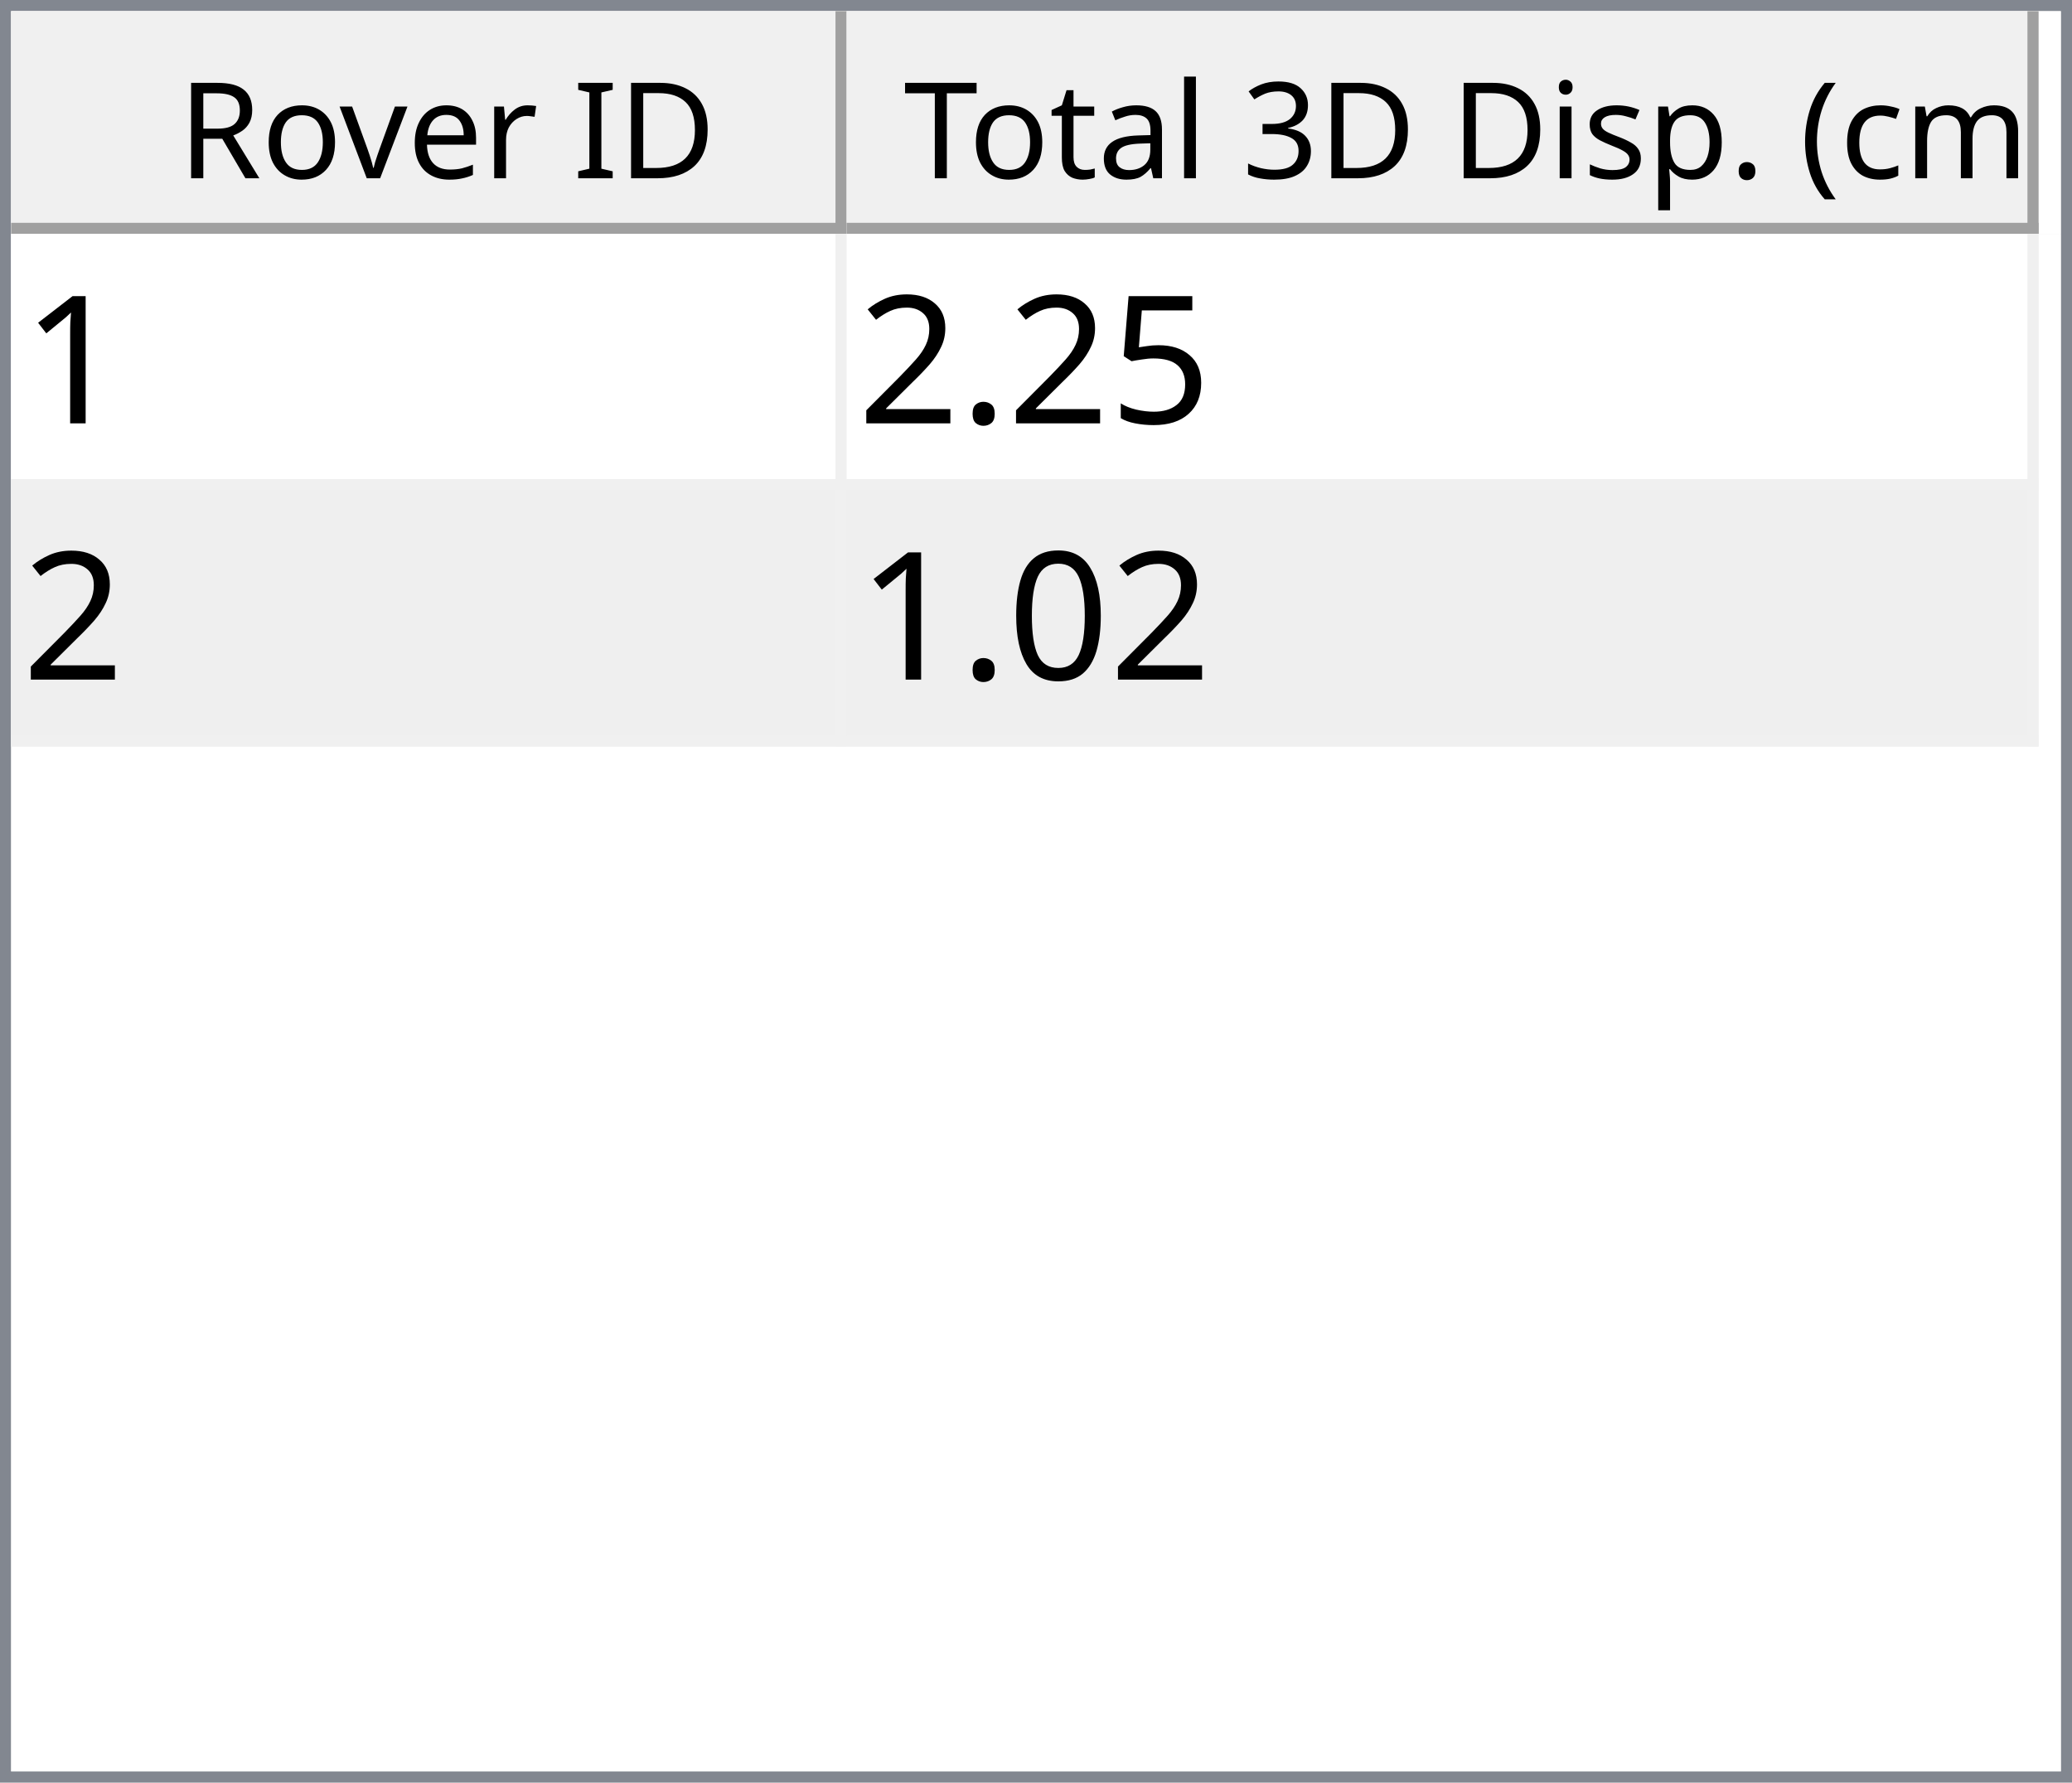
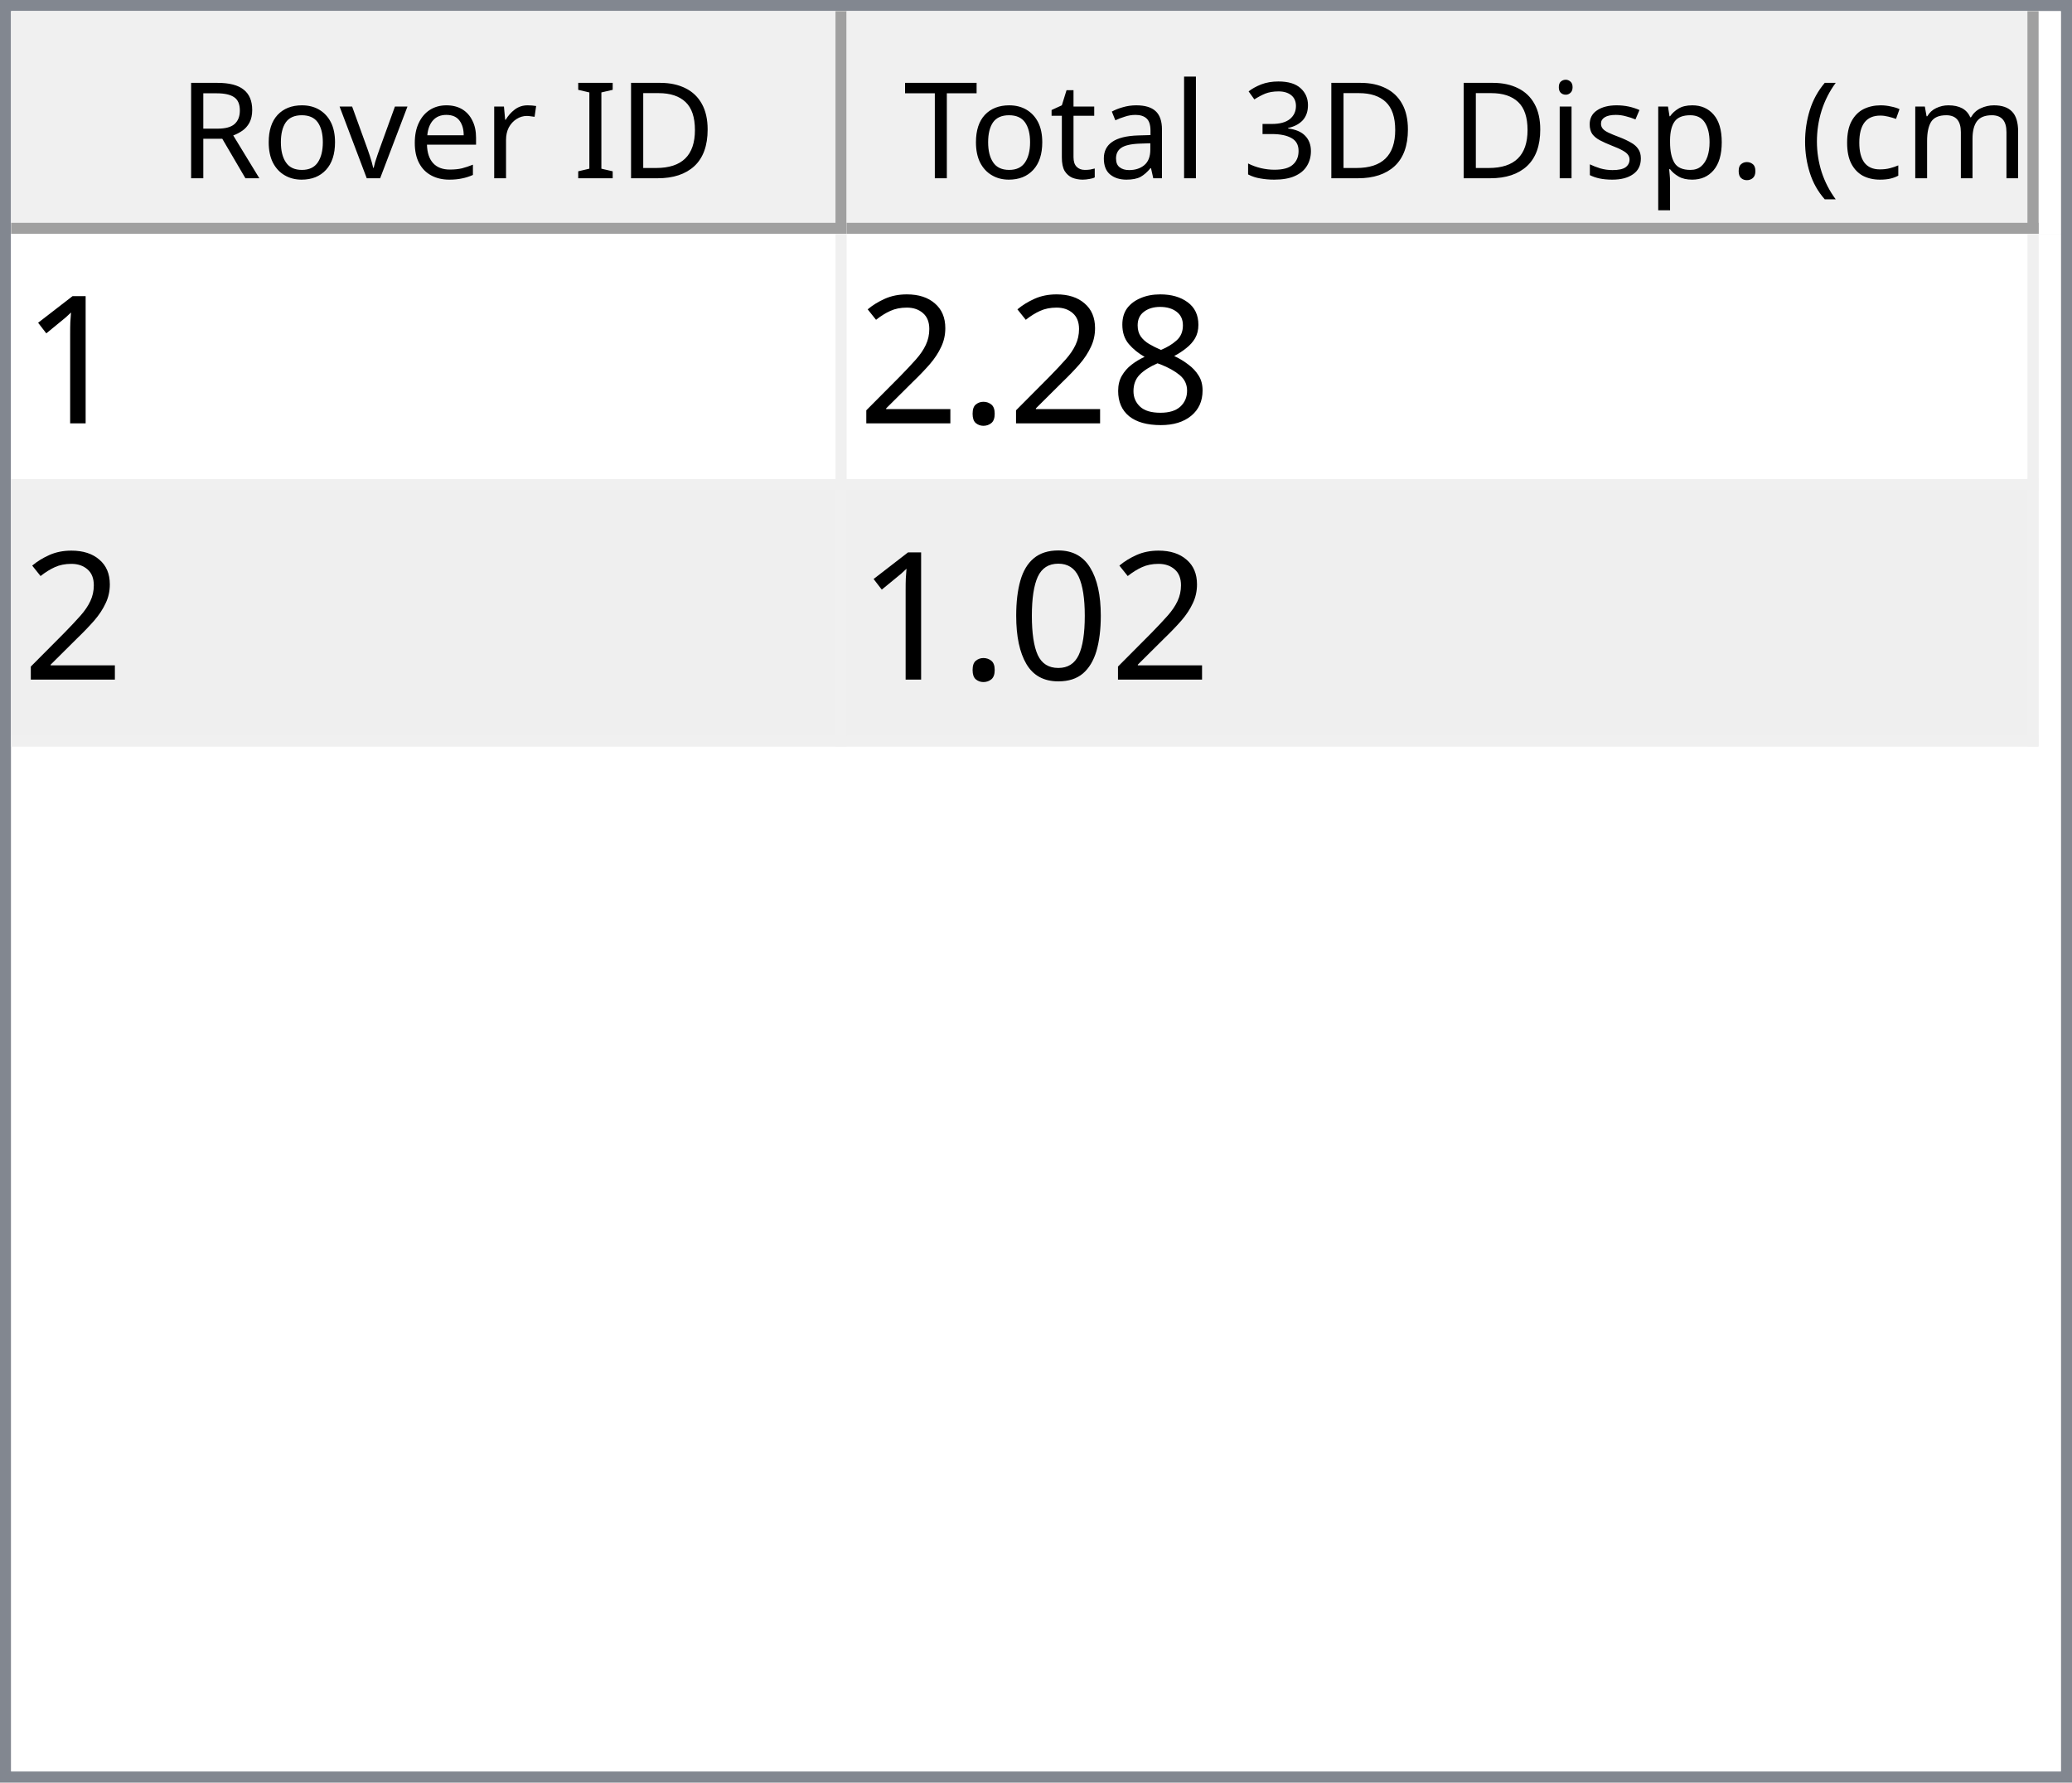
<svg xmlns="http://www.w3.org/2000/svg" style="fill-opacity:1; color-rendering:auto; color-interpolation:auto; text-rendering:auto; stroke:black; stroke-linecap:square; stroke-miterlimit:10; shape-rendering:auto; stroke-opacity:1; fill:black; stroke-dasharray:none; font-weight:normal; stroke-width:1; font-family:'Dialog'; font-style:normal; stroke-linejoin:miter; font-size:12px; stroke-dashoffset:0; image-rendering:auto;" width="186" height="160">
  <defs id="genericDefs" />
  <g>
    <defs id="defs1">
      <clipPath clipPathUnits="userSpaceOnUse" id="clipPath1">
        <path d="M0 0 L186 0 L186 160 L0 160 L0 0 Z" />
      </clipPath>
      <clipPath clipPathUnits="userSpaceOnUse" id="clipPath2">
        <path d="M0 0 L0 160 L186 160 L186 0 Z" />
      </clipPath>
      <clipPath clipPathUnits="userSpaceOnUse" id="clipPath3">
        <path d="M0 0 L0 20 L184 20 L184 0 Z" />
      </clipPath>
      <clipPath clipPathUnits="userSpaceOnUse" id="clipPath4">
        <path d="M0 0 L0 20 L75 20 L75 0 Z" />
      </clipPath>
      <clipPath clipPathUnits="userSpaceOnUse" id="clipPath5">
        <path d="M1 1 L1 19 L74 19 L74 1 Z" />
      </clipPath>
      <clipPath clipPathUnits="userSpaceOnUse" id="clipPath6">
        <path d="M0 0 L0 18 L73 18 L73 0 Z" />
      </clipPath>
      <clipPath clipPathUnits="userSpaceOnUse" id="clipPath7">
        <path d="M-0.5 -0.5 L-0.5 19.5 L74.5 19.5 L74.5 -0.5 Z" />
      </clipPath>
      <clipPath clipPathUnits="userSpaceOnUse" id="clipPath8">
        <path d="M0 0 L0 20 L107 20 L107 0 Z" />
      </clipPath>
      <clipPath clipPathUnits="userSpaceOnUse" id="clipPath9">
        <path d="M1 1 L1 19 L106 19 L106 1 Z" />
      </clipPath>
      <clipPath clipPathUnits="userSpaceOnUse" id="clipPath10">
        <path d="M0 0 L0 18 L105 18 L105 0 Z" />
      </clipPath>
      <clipPath clipPathUnits="userSpaceOnUse" id="clipPath11">
        <path d="M-0.5 -0.5 L-0.5 19.5 L106.5 19.5 L106.5 -0.5 Z" />
      </clipPath>
      <clipPath clipPathUnits="userSpaceOnUse" id="clipPath12">
        <path d="M0 0 L0 138 L184 138 L184 0 Z" />
      </clipPath>
      <clipPath clipPathUnits="userSpaceOnUse" id="clipPath13">
        <path d="M0 0 L0 46 L182 46 L182 0 Z" />
      </clipPath>
      <clipPath clipPathUnits="userSpaceOnUse" id="clipPath14">
        <path d="M-0.5 -0.5 L-0.5 45.5 L181.5 45.5 L181.5 -0.5 Z" />
      </clipPath>
      <clipPath clipPathUnits="userSpaceOnUse" id="clipPath15">
        <path d="M0 0 L0 22 L74 22 L74 0 Z" />
      </clipPath>
      <clipPath clipPathUnits="userSpaceOnUse" id="clipPath16">
        <path d="M0 0 L0 22 L106 22 L106 0 Z" />
      </clipPath>
      <font horiz-adv-x="64.551" id="font1">
        <font-face ascent="107.91" descent="25.098" units-per-em="100" style="font-style:normal; font-family:Segoe UI; font-weight:normal;" />
        <missing-glyph horiz-adv-x="64.551" d="M8.109 0 L8.109 68.266 L56.453 68.266 L56.453 0 L8.109 0 ZM15.328 7.234 L49.219 7.234 L49.219 61.031 L15.328 61.031 L15.328 7.234 Z" />
        <glyph unicode="D" horiz-adv-x="70.117" d="M9.188 0 L9.188 70.016 L28.516 70.016 Q65.531 70.016 65.531 35.891 Q65.531 19.672 55.25 9.836 Q44.969 0 27.734 0 L9.188 0 ZM17.391 62.594 L17.391 7.422 L27.828 7.422 Q41.609 7.422 49.273 14.797 Q56.938 22.172 56.938 35.688 Q56.938 62.594 28.328 62.594 L17.391 62.594 Z" />
        <glyph unicode="I" horiz-adv-x="26.611" d="M17.391 0 L9.188 0 L9.188 70.016 L17.391 70.016 L17.391 0 Z" />
        <glyph unicode=" " horiz-adv-x="27.393" d="" />
        <glyph unicode="r" horiz-adv-x="34.766" d="M34.188 41.891 Q32.078 43.5 28.125 43.5 Q23 43.5 19.555 38.672 Q16.109 33.844 16.109 25.484 L16.109 0 L8.109 0 L8.109 50 L16.109 50 L16.109 39.703 L16.312 39.703 Q18.016 44.969 21.531 47.922 Q25.047 50.875 29.391 50.875 Q32.516 50.875 34.188 50.203 L34.188 41.891 Z" />
        <glyph unicode="e" horiz-adv-x="52.295" d="M48.297 23 L12.984 23 Q13.188 14.656 17.484 10.109 Q21.781 5.562 29.297 5.562 Q37.75 5.562 44.828 11.141 L44.828 3.609 Q38.234 -1.172 27.391 -1.172 Q16.797 -1.172 10.742 5.641 Q4.688 12.453 4.688 24.812 Q4.688 36.469 11.305 43.82 Q17.922 51.172 27.734 51.172 Q37.547 51.172 42.922 44.828 Q48.297 38.484 48.297 27.203 L48.297 23 ZM40.094 29.781 Q40.047 36.719 36.75 40.578 Q33.453 44.438 27.594 44.438 Q21.922 44.438 17.969 40.383 Q14.016 36.328 13.094 29.781 L40.094 29.781 Z" />
        <glyph unicode="v" horiz-adv-x="47.9" d="M47.406 50 L27.484 0 L19.625 0 L0.688 50 L9.469 50 L22.172 13.672 Q23.578 9.672 23.922 6.688 L24.125 6.688 Q24.609 10.453 25.688 13.484 L38.969 50 L47.406 50 Z" />
        <glyph unicode="o" horiz-adv-x="58.594" d="M29 -1.172 Q17.922 -1.172 11.305 5.836 Q4.688 12.844 4.688 24.422 Q4.688 37.016 11.57 44.094 Q18.453 51.172 30.172 51.172 Q41.359 51.172 47.633 44.289 Q53.906 37.406 53.906 25.203 Q53.906 13.234 47.141 6.031 Q40.375 -1.172 29 -1.172 ZM29.594 44.438 Q21.875 44.438 17.383 39.188 Q12.891 33.938 12.891 24.703 Q12.891 15.828 17.43 10.695 Q21.969 5.562 29.594 5.562 Q37.359 5.562 41.531 10.594 Q45.703 15.625 45.703 24.906 Q45.703 34.281 41.531 39.359 Q37.359 44.438 29.594 44.438 Z" />
        <glyph unicode="R" horiz-adv-x="59.814" d="M59.375 0 L49.609 0 L37.891 19.625 Q36.281 22.359 34.766 24.289 Q33.25 26.219 31.664 27.438 Q30.078 28.656 28.25 29.219 Q26.422 29.781 24.125 29.781 L17.391 29.781 L17.391 0 L9.188 0 L9.188 70.016 L30.078 70.016 Q34.672 70.016 38.555 68.867 Q42.438 67.719 45.289 65.375 Q48.141 63.031 49.758 59.547 Q51.375 56.062 51.375 51.375 Q51.375 47.703 50.273 44.656 Q49.172 41.609 47.148 39.211 Q45.125 36.812 42.266 35.133 Q39.406 33.453 35.844 32.516 L35.844 32.328 Q37.594 31.547 38.891 30.547 Q40.188 29.547 41.359 28.18 Q42.531 26.812 43.68 25.078 Q44.828 23.344 46.234 21.047 L59.375 0 ZM17.391 62.594 L17.391 37.203 L28.516 37.203 Q31.594 37.203 34.203 38.133 Q36.812 39.062 38.719 40.797 Q40.625 42.531 41.703 45.047 Q42.781 47.562 42.781 50.688 Q42.781 56.297 39.141 59.445 Q35.5 62.594 28.609 62.594 L17.391 62.594 Z" />
        <glyph unicode=")" horiz-adv-x="30.176" d="M8.297 -15.922 L1.172 -15.922 Q16.406 2.344 16.406 26.812 Q16.406 51.469 1.078 70.016 L8.297 70.016 Q23.531 52.156 23.531 26.703 Q23.531 1.375 8.297 -15.922 Z" />
        <glyph unicode="m" horiz-adv-x="86.133" d="M79.109 0 L71.094 0 L71.094 28.719 Q71.094 37.016 68.531 40.727 Q65.969 44.438 59.906 44.438 Q54.781 44.438 51.195 39.75 Q47.609 35.062 47.609 28.516 L47.609 0 L39.594 0 L39.594 29.688 Q39.594 44.438 28.219 44.438 Q22.953 44.438 19.531 40.016 Q16.109 35.594 16.109 28.516 L16.109 0 L8.109 0 L8.109 50 L16.109 50 L16.109 42.094 L16.312 42.094 Q21.625 51.172 31.844 51.172 Q36.969 51.172 40.773 48.312 Q44.578 45.453 46 40.828 Q51.562 51.172 62.594 51.172 Q79.109 51.172 79.109 30.812 L79.109 0 Z" />
        <glyph unicode="c" horiz-adv-x="46.191" d="M42.188 2.297 Q36.422 -1.172 28.516 -1.172 Q17.828 -1.172 11.258 5.789 Q4.688 12.75 4.688 23.828 Q4.688 36.188 11.766 43.68 Q18.844 51.172 30.672 51.172 Q37.25 51.172 42.281 48.734 L42.281 40.531 Q36.719 44.438 30.375 44.438 Q22.703 44.438 17.797 38.945 Q12.891 33.453 12.891 24.516 Q12.891 15.719 17.508 10.641 Q22.125 5.562 29.891 5.562 Q36.422 5.562 42.188 9.906 L42.188 2.297 Z" />
        <glyph unicode="(" horiz-adv-x="30.176" d="M29.109 -15.922 L21.969 -15.922 Q6.844 1.375 6.844 26.703 Q6.844 52.156 21.969 70.016 L29.203 70.016 Q13.875 51.469 13.875 26.812 Q13.875 2.344 29.109 -15.922 Z" />
        <glyph unicode="." horiz-adv-x="21.68" d="M10.891 -1.078 Q8.641 -1.078 7.055 0.539 Q5.469 2.156 5.469 4.391 Q5.469 6.641 7.055 8.273 Q8.641 9.906 10.891 9.906 Q13.188 9.906 14.797 8.273 Q16.406 6.641 16.406 4.391 Q16.406 2.156 14.797 0.539 Q13.188 -1.078 10.891 -1.078 Z" />
        <glyph unicode="p" horiz-adv-x="58.789" d="M16.312 7.234 L16.109 7.234 L16.109 -23 L8.109 -23 L8.109 50 L16.109 50 L16.109 41.219 L16.312 41.219 Q22.219 51.172 33.594 51.172 Q43.266 51.172 48.688 44.461 Q54.109 37.75 54.109 26.469 Q54.109 13.922 48 6.375 Q41.891 -1.172 31.297 -1.172 Q21.578 -1.172 16.312 7.234 ZM16.109 27.391 L16.109 20.406 Q16.109 14.203 20.141 9.883 Q24.172 5.562 30.375 5.562 Q37.641 5.562 41.773 11.133 Q45.906 16.703 45.906 26.609 Q45.906 34.969 42.047 39.703 Q38.188 44.438 31.594 44.438 Q24.609 44.438 20.359 39.578 Q16.109 34.719 16.109 27.391 Z" />
        <glyph unicode="s" horiz-adv-x="42.432" d="M5.078 1.812 L5.078 10.406 Q11.625 5.562 19.484 5.562 Q30.031 5.562 30.031 12.594 Q30.031 14.594 29.125 15.992 Q28.219 17.391 26.68 18.461 Q25.141 19.531 23.07 20.383 Q21 21.234 18.609 22.172 Q15.281 23.484 12.766 24.828 Q10.25 26.172 8.57 27.859 Q6.891 29.547 6.031 31.695 Q5.172 33.844 5.172 36.719 Q5.172 40.234 6.789 42.945 Q8.406 45.656 11.086 47.484 Q13.766 49.312 17.211 50.242 Q20.656 51.172 24.312 51.172 Q30.812 51.172 35.938 48.922 L35.938 40.828 Q30.422 44.438 23.25 44.438 Q21 44.438 19.195 43.922 Q17.391 43.406 16.094 42.477 Q14.797 41.547 14.086 40.258 Q13.375 38.969 13.375 37.406 Q13.375 35.453 14.086 34.133 Q14.797 32.812 16.164 31.789 Q17.531 30.766 19.484 29.938 Q21.438 29.109 23.922 28.125 Q27.25 26.859 29.883 25.516 Q32.516 24.172 34.375 22.484 Q36.234 20.797 37.234 18.602 Q38.234 16.406 38.234 13.375 Q38.234 9.672 36.602 6.938 Q34.969 4.203 32.234 2.398 Q29.5 0.594 25.93 -0.289 Q22.359 -1.172 18.453 -1.172 Q10.75 -1.172 5.078 1.812 Z" />
        <glyph unicode="i" horiz-adv-x="24.219" d="M12.203 62.703 Q10.062 62.703 8.547 64.164 Q7.031 65.625 7.031 67.875 Q7.031 70.125 8.547 71.609 Q10.062 73.094 12.203 73.094 Q14.406 73.094 15.945 71.609 Q17.484 70.125 17.484 67.875 Q17.484 65.719 15.945 64.211 Q14.406 62.703 12.203 62.703 ZM16.109 0 L8.109 0 L8.109 50 L16.109 50 L16.109 0 Z" />
        <glyph unicode="3" horiz-adv-x="53.906" d="M46.531 19.828 Q46.531 15.094 44.75 11.211 Q42.969 7.328 39.719 4.57 Q36.469 1.812 31.93 0.297 Q27.391 -1.219 21.922 -1.219 Q11.922 -1.219 6 2.594 L6 11.188 Q13.094 5.609 22.219 5.609 Q25.875 5.609 28.828 6.539 Q31.781 7.469 33.906 9.227 Q36.031 10.984 37.18 13.477 Q38.328 15.969 38.328 19.094 Q38.328 32.812 18.797 32.812 L12.984 32.812 L12.984 39.594 L18.5 39.594 Q35.797 39.594 35.797 52.484 Q35.797 64.406 22.609 64.406 Q15.188 64.406 8.688 59.422 L8.688 67.188 Q15.375 71.188 24.609 71.188 Q29 71.188 32.57 69.969 Q36.141 68.75 38.68 66.555 Q41.219 64.359 42.609 61.281 Q44 58.203 44 54.5 Q44 40.672 30.031 36.719 L30.031 36.531 Q33.594 36.141 36.625 34.797 Q39.656 33.453 41.852 31.305 Q44.047 29.156 45.289 26.25 Q46.531 23.344 46.531 19.828 Z" />
        <glyph unicode="l" horiz-adv-x="24.219" d="M16.109 0 L8.109 0 L8.109 74.031 L16.109 74.031 L16.109 0 Z" />
        <glyph unicode="a" horiz-adv-x="50.879" d="M43.891 0 L35.891 0 L35.891 7.812 L35.688 7.812 Q30.469 -1.172 20.312 -1.172 Q12.844 -1.172 8.617 2.781 Q4.391 6.734 4.391 13.281 Q4.391 27.297 20.906 29.594 L35.891 31.688 Q35.891 44.438 25.594 44.438 Q16.547 44.438 9.281 38.281 L9.281 46.484 Q16.656 51.172 26.266 51.172 Q43.891 51.172 43.891 32.516 L43.891 0 ZM35.891 25.297 L23.828 23.641 Q18.266 22.859 15.43 20.875 Q12.594 18.891 12.594 13.875 Q12.594 10.203 15.211 7.883 Q17.828 5.562 22.172 5.562 Q28.125 5.562 32.008 9.742 Q35.891 13.922 35.891 20.312 L35.891 25.297 Z" />
        <glyph unicode="t" horiz-adv-x="33.887" d="M31.297 0.484 Q28.469 -1.078 23.828 -1.078 Q10.688 -1.078 10.688 13.578 L10.688 43.172 L2.094 43.172 L2.094 50 L10.688 50 L10.688 62.203 L18.703 64.797 L18.703 50 L31.297 50 L31.297 43.172 L18.703 43.172 L18.703 14.984 Q18.703 9.969 20.414 7.82 Q22.125 5.672 26.078 5.672 Q29.109 5.672 31.297 7.328 L31.297 0.484 Z" />
        <glyph unicode="T" horiz-adv-x="52.393" d="M50.594 62.594 L30.375 62.594 L30.375 0 L22.172 0 L22.172 62.594 L2 62.594 L2 70.016 L50.594 70.016 L50.594 62.594 Z" />
      </font>
      <font horiz-adv-x="75.0" id="font2">
        <font-face ascent="100.537" descent="21.973" units-per-em="100" style="font-style:normal; font-family:sans-serif; font-weight:normal;" />
        <missing-glyph horiz-adv-x="75.0" d="M12.5 0 L12.5 62.5 L62.5 62.5 L62.5 0 L12.5 0 ZM14.062 1.562 L60.938 1.562 L60.938 60.938 L14.062 60.938 L14.062 1.562 Z" />
        <glyph unicode="1" horiz-adv-x="55.615" d="M37.25 0 L28.469 0 L28.469 56 Q25.297 52.984 20.141 49.953 Q14.984 46.922 10.891 45.406 L10.891 53.906 Q18.266 57.375 23.781 62.305 Q29.297 67.234 31.594 71.875 L37.25 71.875 L37.25 0 Z" />
-         <glyph unicode="5" horiz-adv-x="55.615" d="M4.156 18.75 L13.375 19.531 Q14.406 12.797 18.141 9.398 Q21.875 6 27.156 6 Q33.5 6 37.891 10.789 Q42.281 15.578 42.281 23.484 Q42.281 31 38.062 35.352 Q33.844 39.703 27 39.703 Q22.75 39.703 19.336 37.773 Q15.922 35.844 13.969 32.766 L5.719 33.844 L12.641 70.609 L48.25 70.609 L48.25 62.203 L19.672 62.203 L15.828 42.969 Q22.266 47.469 29.344 47.469 Q38.719 47.469 45.164 40.969 Q51.609 34.469 51.609 24.266 Q51.609 14.547 45.953 7.469 Q39.062 -1.219 27.156 -1.219 Q17.391 -1.219 11.211 4.25 Q5.031 9.719 4.156 18.75 Z" />
+         <glyph unicode="8" horiz-adv-x="55.615" d="M17.672 38.812 Q12.203 40.828 9.57 44.539 Q6.938 48.25 6.938 53.422 Q6.938 61.234 12.555 66.555 Q18.172 71.875 27.484 71.875 Q36.859 71.875 42.578 66.43 Q48.297 60.984 48.297 53.172 Q48.297 48.188 45.68 44.508 Q43.062 40.828 37.75 38.812 Q44.344 36.672 47.781 31.883 Q51.219 27.094 51.219 20.453 Q51.219 11.281 44.727 5.031 Q38.234 -1.219 27.641 -1.219 Q17.047 -1.219 10.547 5.055 Q4.047 11.328 4.047 20.703 Q4.047 27.688 7.594 32.398 Q11.141 37.109 17.672 38.812 ZM15.922 53.719 Q15.922 48.641 19.195 45.414 Q22.469 42.188 27.688 42.188 Q32.766 42.188 36.016 45.383 Q39.266 48.578 39.266 53.219 Q39.266 58.062 35.914 61.359 Q32.562 64.656 27.594 64.656 Q22.562 64.656 19.242 61.43 Q15.922 58.203 15.922 53.719 ZM13.094 20.656 Q13.094 16.891 14.875 13.375 Q16.656 9.859 20.172 7.93 Q23.688 6 27.734 6 Q34.031 6 38.133 10.055 Q42.234 14.109 42.234 20.359 Q42.234 26.703 38.016 30.859 Q33.797 35.016 27.438 35.016 Q21.234 35.016 17.164 30.914 Q13.094 26.812 13.094 20.656 Z" />
        <glyph unicode="." horiz-adv-x="27.783" d="M9.078 0 L9.078 10.016 L19.094 10.016 L19.094 0 L9.078 0 Z" />
        <glyph unicode="2" horiz-adv-x="55.615" d="M50.344 8.453 L50.344 0 L3.031 0 Q2.938 3.172 4.047 6.109 Q5.859 10.938 9.836 15.625 Q13.812 20.312 21.344 26.469 Q33.016 36.031 37.117 41.625 Q41.219 47.219 41.219 52.203 Q41.219 57.422 37.477 61.008 Q33.734 64.594 27.734 64.594 Q21.391 64.594 17.578 60.789 Q13.766 56.984 13.719 50.25 L4.688 51.172 Q5.609 61.281 11.664 66.578 Q17.719 71.875 27.938 71.875 Q38.234 71.875 44.242 66.164 Q50.25 60.453 50.25 52 Q50.25 47.703 48.492 43.555 Q46.734 39.406 42.656 34.812 Q38.578 30.219 29.109 22.219 Q21.188 15.578 18.945 13.211 Q16.703 10.844 15.234 8.453 L50.344 8.453 Z" />
        <glyph unicode="0" horiz-adv-x="55.615" d="M4.156 35.297 Q4.156 48 6.766 55.742 Q9.375 63.484 14.523 67.68 Q19.672 71.875 27.484 71.875 Q33.25 71.875 37.594 69.555 Q41.938 67.234 44.773 62.867 Q47.609 58.5 49.219 52.227 Q50.828 45.953 50.828 35.297 Q50.828 22.703 48.242 14.969 Q45.656 7.234 40.508 3.008 Q35.359 -1.219 27.484 -1.219 Q17.141 -1.219 11.234 6.203 Q4.156 15.141 4.156 35.297 ZM13.188 35.297 Q13.188 17.672 17.312 11.836 Q21.438 6 27.484 6 Q33.547 6 37.672 11.859 Q41.797 17.719 41.797 35.297 Q41.797 52.984 37.672 58.789 Q33.547 64.594 27.391 64.594 Q21.344 64.594 17.719 59.469 Q13.188 52.938 13.188 35.297 Z" />
      </font>
    </defs>
    <g style="fill:white; stroke:white;">
      <rect x="0" y="0" width="186" style="clip-path:url(#clipPath1); stroke:none;" height="160" />
    </g>
    <g style="fill:white; text-rendering:optimizeSpeed; color-rendering:optimizeSpeed; image-rendering:optimizeSpeed; shape-rendering:crispEdges; stroke:white; color-interpolation:sRGB;">
      <rect x="0" width="186" height="160" y="0" style="stroke:none;" />
      <path style="stroke:none;" d="M0 160 L186 160 L186 0 L0 0 Z" />
    </g>
    <g style="fill:rgb(240,240,240); font-family:'Segoe UI'; stroke:rgb(240,240,240);">
      <rect x="0" y="0" width="186" style="clip-path:url(#clipPath2); stroke:none;" height="160" />
    </g>
    <g style="fill:rgb(130,135,144); font-family:'Segoe UI'; stroke:rgb(130,135,144);">
      <path d="M0 0 L186 0 L186 160 L0 160 L0 0 ZM1 1 L185 1 L185 159 L1 159 L1 1 Z" style="fill-rule:evenodd; clip-path:url(#clipPath2); stroke:none;" />
    </g>
    <g style="fill:white; font-family:'Segoe UI'; stroke:white;" transform="translate(1,1)">
      <rect x="0" y="0" width="184" style="clip-path:url(#clipPath3); stroke:none;" height="20" />
    </g>
    <g style="fill:rgb(240,240,240); font-family:'Segoe UI'; stroke:rgb(240,240,240);" transform="translate(1,1)">
      <rect x="0" y="0" width="75" style="clip-path:url(#clipPath4); stroke:none;" height="20" />
    </g>
    <g style="font-family:'Segoe UI';" transform="translate(2,2)">
      <text x="14" xml:space="preserve" y="14" style="clip-path:url(#clipPath6); stroke:none;">Rover ID</text>
    </g>
    <g style="fill:rgb(160,160,160); font-family:'Segoe UI'; stroke:rgb(160,160,160); stroke-linejoin:bevel;" transform="translate(1.5,1.5)">
      <line x1="74" x2="74" y1="0" style="fill:none; clip-path:url(#clipPath7);" y2="19" />
    </g>
    <g style="fill:rgb(160,160,160); font-family:'Segoe UI'; stroke:rgb(160,160,160); stroke-linejoin:bevel;" transform="matrix(1,0,0,1,1,1) translate(0.5,0.5)">
      <line x1="0" x2="74" y1="19" style="fill:none; clip-path:url(#clipPath7);" y2="19" />
    </g>
    <g style="fill:rgb(240,240,240); font-family:'Segoe UI'; stroke:rgb(240,240,240);" transform="translate(76,1)">
      <rect x="0" y="0" width="107" style="clip-path:url(#clipPath8); stroke:none;" height="20" />
    </g>
    <g style="font-family:'Segoe UI';" transform="translate(77,2)">
      <text x="1" xml:space="preserve" y="14" style="clip-path:url(#clipPath10); stroke:none;"> Total 3D Disp. (cm)</text>
    </g>
    <g style="fill:rgb(160,160,160); font-family:'Segoe UI'; stroke:rgb(160,160,160); stroke-linejoin:bevel;" transform="translate(76.5,1.5)">
      <line x1="106" x2="106" y1="0" style="fill:none; clip-path:url(#clipPath11);" y2="19" />
    </g>
    <g style="fill:rgb(160,160,160); font-family:'Segoe UI'; stroke:rgb(160,160,160); stroke-linejoin:bevel;" transform="matrix(1,0,0,1,76,1) translate(0.5,0.5)">
      <line x1="0" x2="106" y1="19" style="fill:none; clip-path:url(#clipPath11);" y2="19" />
    </g>
    <g style="fill:white; font-family:'Segoe UI'; stroke:white;" transform="translate(1,21)">
      <rect x="0" y="0" width="184" style="clip-path:url(#clipPath12); stroke:none;" height="138" />
    </g>
    <g style="fill:rgb(240,240,240); font-size:16px; font-family:sans-serif; stroke:rgb(240,240,240);" transform="translate(1,21)">
      <rect x="0" y="0" width="182" style="clip-path:url(#clipPath13); stroke:none;" height="46" />
      <line transform="translate(0.5,0.5)" x1="0" x2="181" y1="22" style="clip-path:url(#clipPath14); fill:none; stroke-linejoin:bevel;" y2="22" />
    </g>
    <g transform="matrix(1,0,0,1,1,21) translate(0.5,0.5)" style="fill:rgb(240,240,240); font-size:16px; font-family:sans-serif; stroke:rgb(240,240,240); stroke-linejoin:bevel;">
      <line x1="0" x2="181" y1="45" style="fill:none; clip-path:url(#clipPath14);" y2="45" />
    </g>
    <g transform="matrix(1,0,0,1,1,21) translate(0.5,0.5)" style="fill:rgb(240,240,240); font-size:16px; font-family:sans-serif; stroke:rgb(240,240,240); stroke-linejoin:bevel;">
      <line x1="74" x2="74" y1="0" style="fill:none; clip-path:url(#clipPath14);" y2="45" />
    </g>
    <g transform="matrix(1,0,0,1,1,21) translate(0.5,0.5)" style="fill:rgb(240,240,240); font-size:16px; font-family:sans-serif; stroke:rgb(240,240,240); stroke-linejoin:bevel;">
      <line x1="181" x2="181" y1="0" style="fill:none; clip-path:url(#clipPath14);" y2="45" />
    </g>
    <g style="fill:white; font-size:16px; font-family:sans-serif; stroke:white;" transform="matrix(1,0,0,1,1,21)">
      <rect x="0" y="0" width="74" style="clip-path:url(#clipPath15); stroke:none;" height="22" />
      <text x="1" y="17" style="fill:black; clip-path:url(#clipPath15); stroke:none;" xml:space="preserve">1</text>
    </g>
    <g style="fill:white; font-size:16px; font-family:sans-serif; stroke:white;" transform="matrix(1,0,0,1,1,21) translate(75,0)">
      <rect x="0" y="0" width="106" style="clip-path:url(#clipPath16); stroke:none;" height="22" />
-       <text x="1" y="17" style="fill:black; clip-path:url(#clipPath16); stroke:none;" xml:space="preserve">2.25</text>
+       <text x="1" y="17" style="fill:black; clip-path:url(#clipPath16); stroke:none;" xml:space="preserve">2.28</text>
    </g>
    <g style="fill:rgb(239,239,239); font-size:16px; font-family:sans-serif; stroke:rgb(239,239,239);" transform="matrix(1,0,0,1,1,21) translate(0,23)">
      <rect x="0" y="0" width="74" style="clip-path:url(#clipPath15); stroke:none;" height="22" />
      <text x="1" y="17" style="fill:black; clip-path:url(#clipPath15); stroke:none;" xml:space="preserve">2</text>
    </g>
    <g style="fill:rgb(239,239,239); font-size:16px; font-family:sans-serif; stroke:rgb(239,239,239);" transform="matrix(1,0,0,1,1,21) translate(75,23)">
      <rect x="0" y="0" width="106" style="clip-path:url(#clipPath16); stroke:none;" height="22" />
      <text x="1" y="17" style="fill:black; clip-path:url(#clipPath16); stroke:none;" xml:space="preserve">1.02</text>
    </g>
  </g>
</svg>
